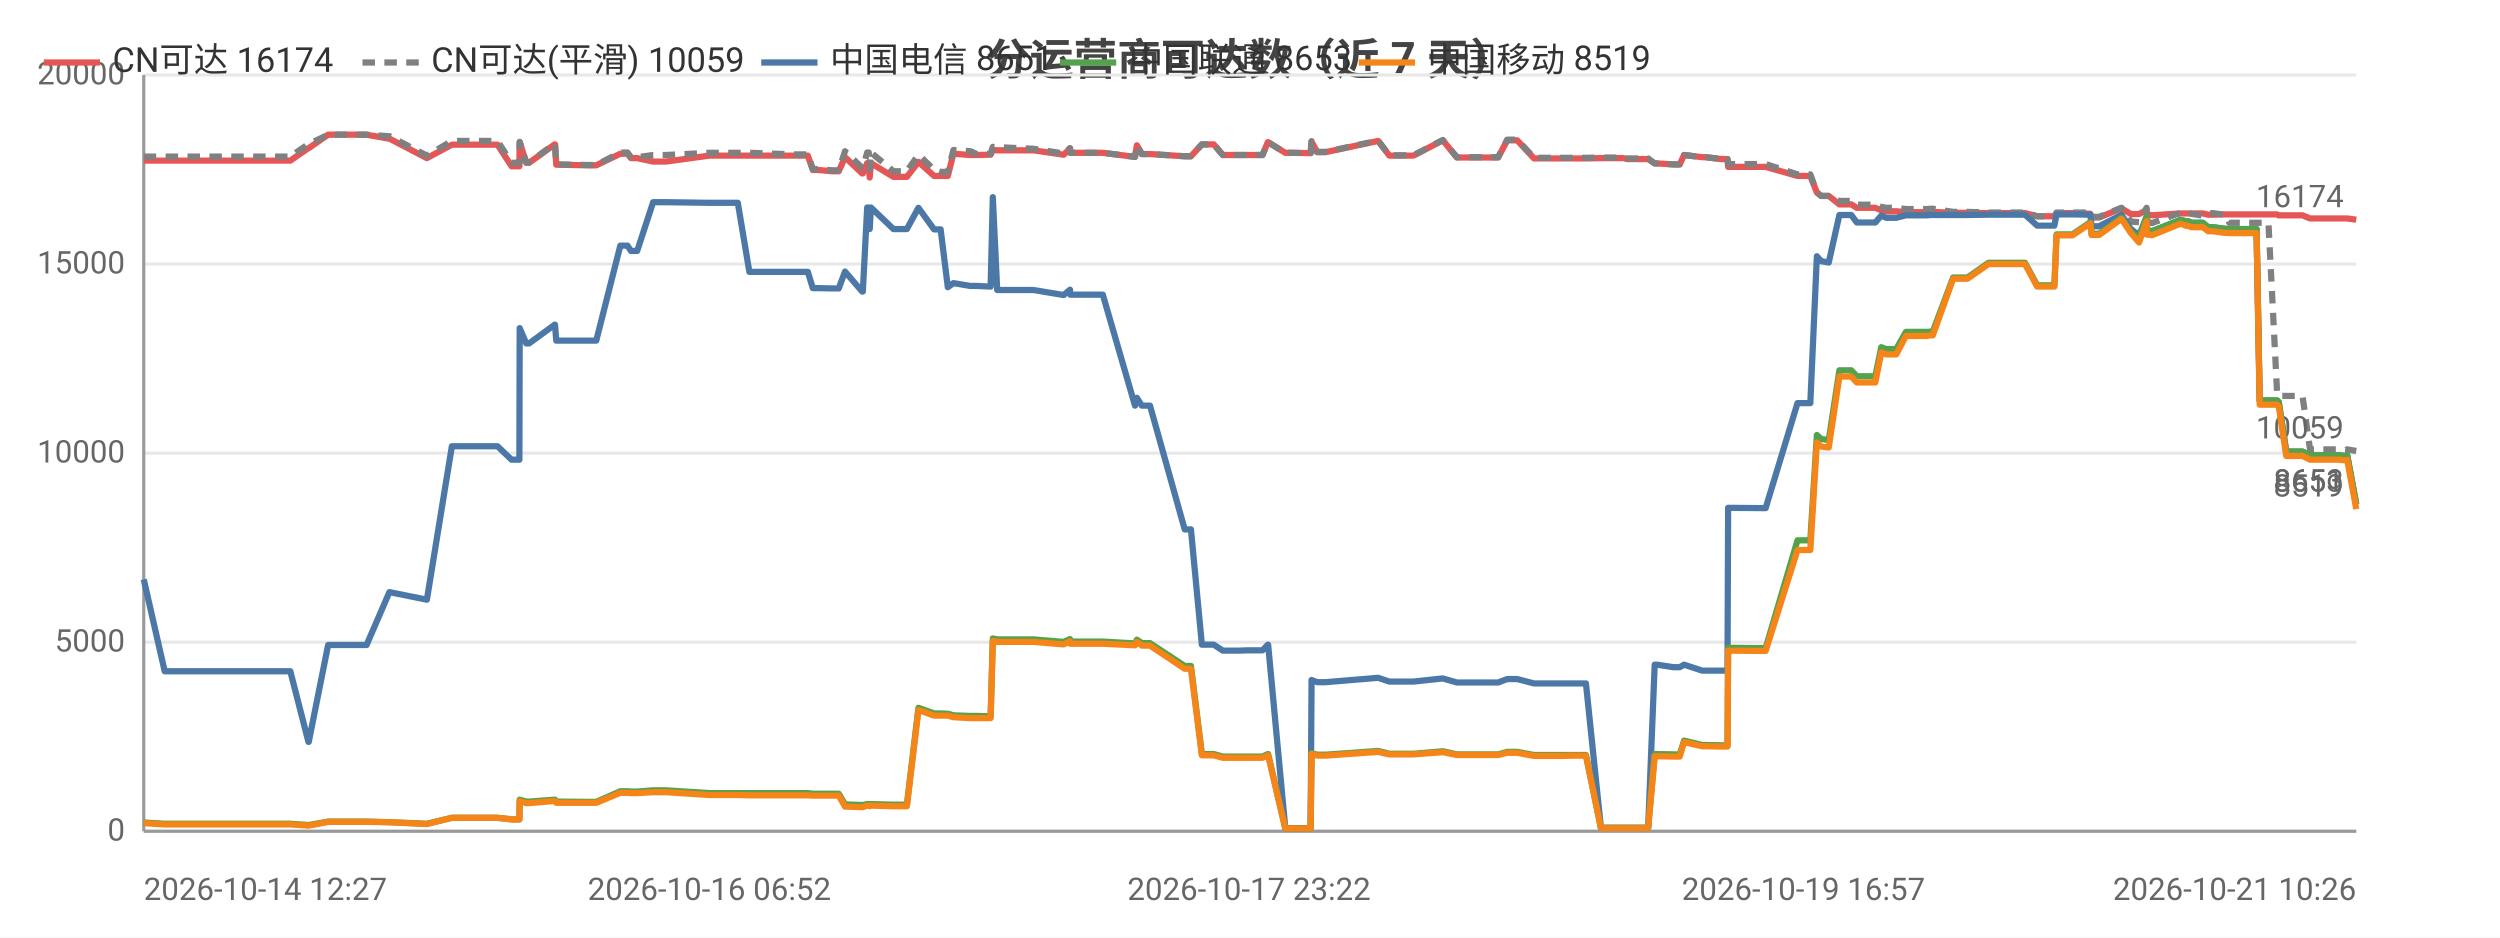
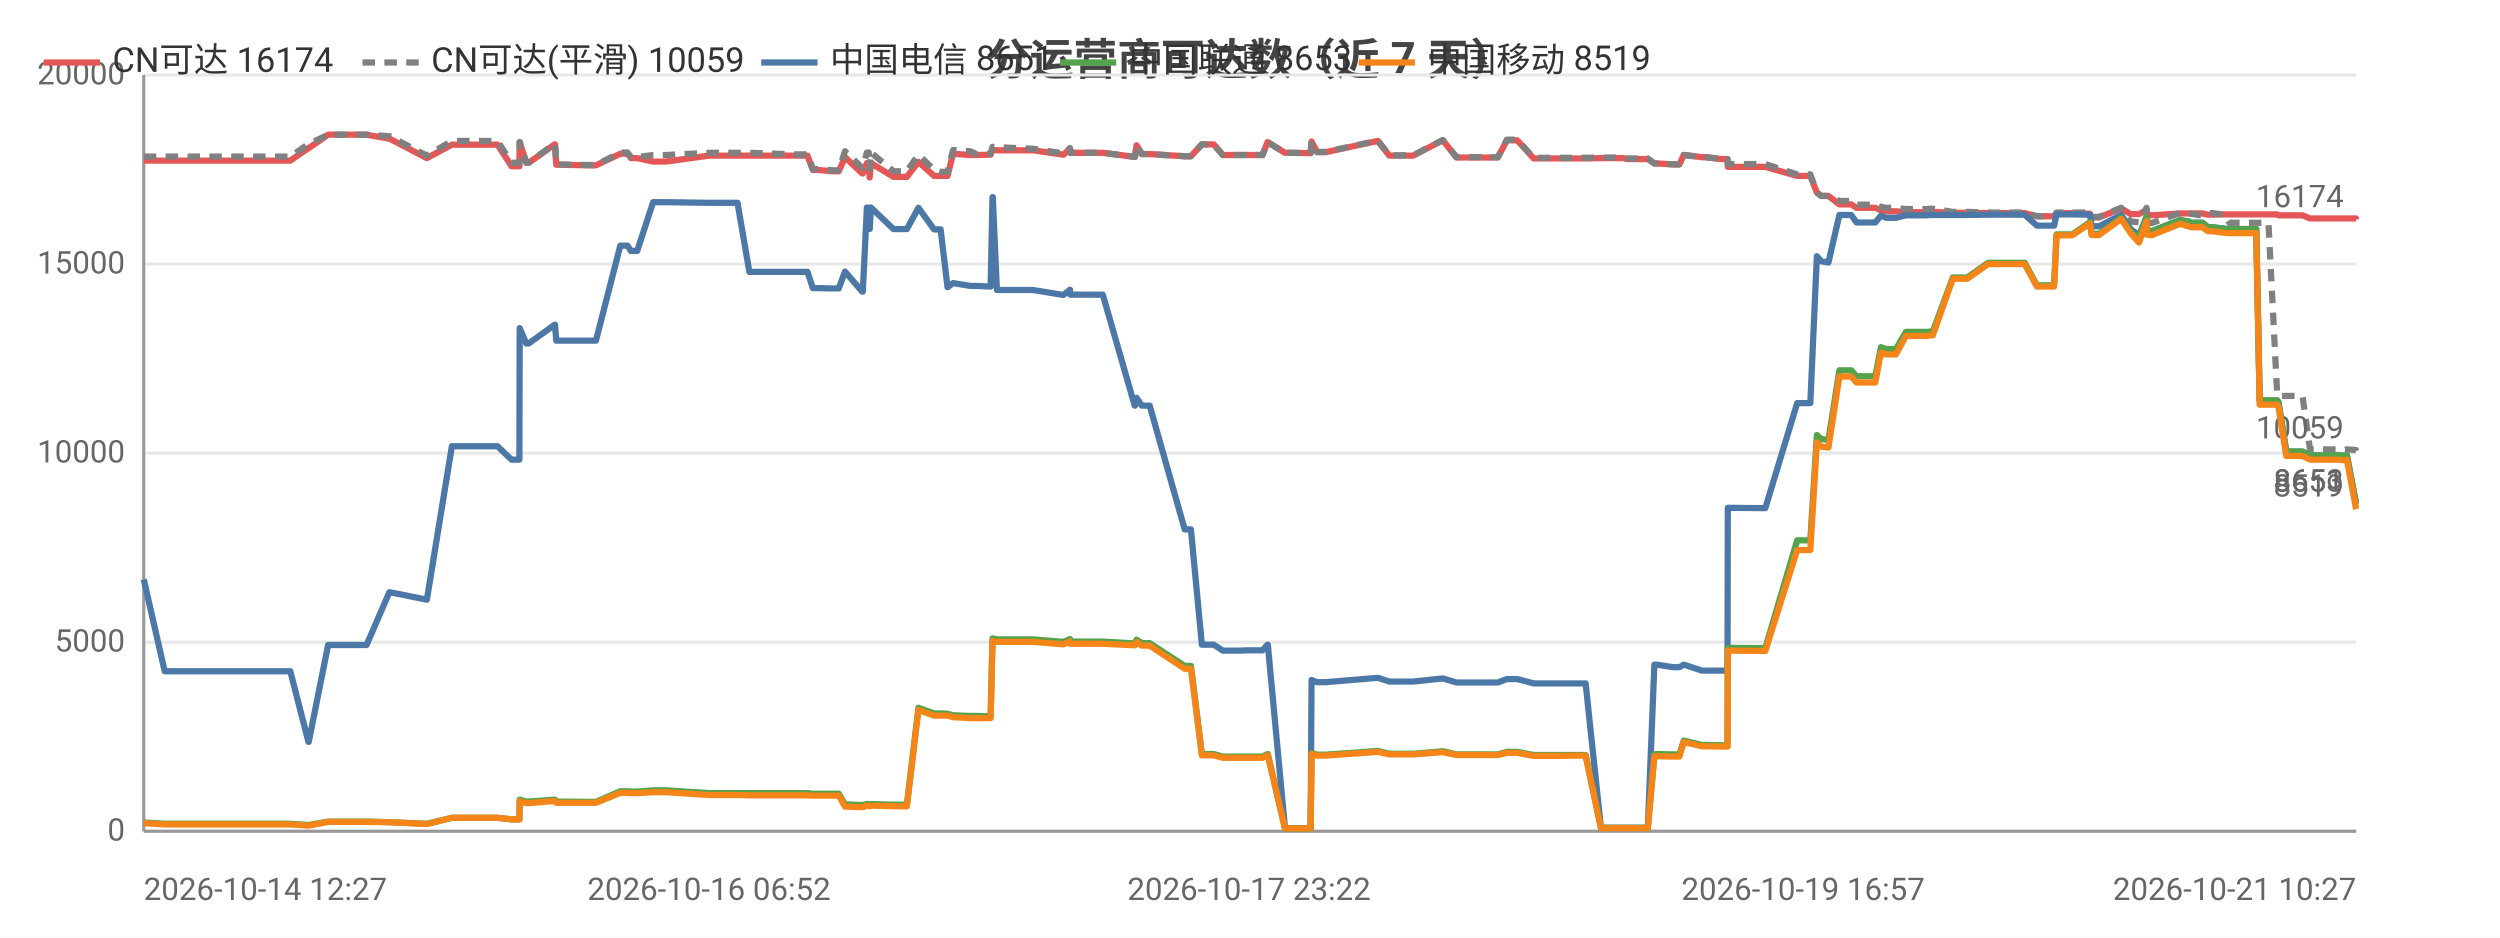
<svg xmlns="http://www.w3.org/2000/svg" width="800" height="300" viewBox="0 0 800 300">
  <rect width="800" height="300" fill="#ffffff" />
  <style>text{font-family:system-ui,-apple-system,'Segoe UI',Roboto,'PingFang SC','Microsoft YaHei','Noto Sans CJK SC',sans-serif}.g{stroke:#e8e8e8;stroke-width:1}.a{stroke:#999;stroke-width:1}.t{font-size:10px;fill:#666}.m{font-size:10px;text-anchor:middle;fill:#666}.e{font-size:10px;text-anchor:end;fill:#666}.l{font-size:11px;fill:#333}.tt{font-size:14px;font-weight:600;text-anchor:middle;fill:#444}.em{font-size:13px;text-anchor:middle;fill:#999}</style>
  <text class="tt" x="400.0" y="24">分运营商可达数（近 7 天）</text>
  <line class="g" x1="46" y1="266" x2="754" y2="266" />
  <text class="e" x="40" y="269">0</text>
  <line class="g" x1="46" y1="205.5" x2="754" y2="205.5" />
  <text class="e" x="40" y="208.5">5000</text>
  <line class="g" x1="46" y1="145" x2="754" y2="145" />
  <text class="e" x="40" y="148">10000</text>
  <line class="g" x1="46" y1="84.5" x2="754" y2="84.5" />
  <text class="e" x="40" y="87.5">15000</text>
  <line class="g" x1="46" y1="24" x2="754" y2="24" />
  <text class="e" x="40" y="27">20000</text>
  <line class="a" x1="46" y1="24" x2="46" y2="266" />
  <line class="a" x1="46" y1="266" x2="754" y2="266" />
-   <polyline fill="none" stroke="#e45756" stroke-width="2" stroke-linejoin="round" points="46,51.4 52.7,51.4 57.6,51.4 68.0,51.4 68.7,51.4 73.4,51.4 79.2,51.4 83.0,51.4 92.9,51.4 98.7,47.4 98.8,47.4 105.0,43.1 105.1,43.1 108.8,43.1 117.3,43.1 124.6,44.4 124.7,44.4 136.6,50.6 144.6,46.3 144.7,46.3 146.9,46.3 147.0,46.3 148.5,46.3 149.6,46.3 151.0,46.3 154.4,46.3 159.2,46.3 163.7,53.2 166.2,53.2 166.3,45.5 168.4,52.1 169.3,52.1 177.5,46.2 177.6,46.2 178.0,52.7 188.1,52.9 188.6,52.9 188.7,52.9 190.8,52.9 198.5,49.2 198.6,49.2 200.8,49.2 201.9,50.6 203.9,50.6 209.0,51.7 209.0,51.7 210.8,51.7 210.9,51.7 213.1,51.7 227.0,49.8 227.0,49.8 227.7,49.8 229.7,49.8 236.1,49.8 239.8,49.8 254.1,49.8 254.5,49.8 255.3,49.8 256.0,49.8 256.2,49.8 258.5,49.8 260.1,54.4 261.9,54.4 266.3,54.8 266.3,54.8 268.4,54.8 270.4,50.3 275.9,55.5 276.1,55.5 277.5,52.2 278.0,52.2 278.3,56.8 278.7,52.2 285.9,56.6 286.0,56.6 288.0,56.6 290.2,56.6 293.9,51.8 293.9,51.8 298.9,56.3 299.0,56.3 301.0,56.3 303.3,56.3 305.1,49.2 305.1,49.2 310.5,49.6 310.6,49.6 312.6,49.6 317.0,49.5 317.7,48.0 317.7,48.0 319.1,48.1 330.7,48.1 340.3,49.5 340.4,49.5 342.4,47.5 342.5,48.9 352.9,48.9 363.2,50.2 363.2,50.2 363.8,46.5 365.4,49.3 368.0,49.3 379.1,50.0 380.2,50.0 380.3,50.0 381.1,50.0 384.6,46.2 386.1,46.2 388.4,46.2 391.3,49.6 393.3,49.6 396.6,49.6 399.5,49.6 399.5,49.6 399.7,49.6 401.6,49.6 404.0,49.6 405.7,45.5 405.8,45.5 411.3,48.9 411.3,48.9 413.4,48.9 419.3,49.0 419.4,49.0 419.7,45.3 421.5,48.7 424.2,48.7 441.0,45.1 444.6,49.8 452.3,49.8 461.7,44.9 466.2,50.4 468.2,50.4 471.2,50.4 476.2,50.4 479.4,50.4 482.3,44.9 482.9,44.9 483.1,44.9 483.4,44.9 484.2,44.9 485.0,44.9 485.5,44.9 490.9,50.7 491.0,50.7 491.5,50.7 494.8,50.7 498.7,50.7 499.5,50.7 503.1,50.7 506.8,50.7 507.5,50.7 512.3,50.6 519.6,50.6 520.6,50.9 521.2,50.9 521.7,50.9 527.4,50.9 529.5,52.3 529.7,52.3 530.3,52.3 535.5,52.6 537.5,52.6 538.9,49.6 538.9,49.6 544.7,50.3 545.8,50.3 550.9,50.9 552.8,50.9 553.0,53.4 564.2,53.4 564.4,53.4 565.0,53.4 575.2,56.3 576.0,56.3 577.1,56.3 577.1,56.3 579.3,56.3 581.4,61.6 582.8,62.7 582.9,62.7 585.2,62.7 588.6,65.4 588.7,65.4 589.4,65.4 590.2,65.4 590.9,65.4 592.4,65.4 594.2,66.5 594.9,66.5 598.0,66.5 600.1,66.5 602.0,67.3 603.6,67.6 605.7,67.6 606.8,67.6 609.9,67.9 611.5,67.9 612.0,67.9 615.7,67.9 615.8,67.9 616.2,67.9 616.7,67.9 617.8,67.8 618.5,67.8 625.0,68.1 625.1,68.1 626.4,68.1 628.5,68.1 628.6,68.1 629.6,68.1 636.3,68.2 636.4,68.2 637.1,68.2 637.8,68.2 638.8,68.2 648.0,68.2 651.9,69.2 655.1,69.2 657.4,69.2 658.1,68.2 658.2,68.2 659.0,68.2 659.0,68.2 659.5,68.2 659.8,68.2 663.2,68.2 668.9,68.4 669.3,69.6 669.4,69.6 671.7,69.6 678.8,66.7 678.9,66.7 681.9,68.5 684.5,68.5 684.5,68.5 686.9,67.2 687.0,68.7 687.7,68.7 688.6,68.9 697.7,68.3 697.8,68.3 699.7,68.3 700.4,68.3 701.2,68.3 704.8,68.3 704.9,68.3 706.6,68.7 707.5,68.7 708.1,68.7 711.8,68.6 711.9,68.6 713.4,68.6 718.0,68.6 718.2,68.6 718.5,68.6 718.6,68.6 719.0,68.6 719.9,68.6 721.3,68.6 722.1,68.6 722.1,68.6 723.1,68.6 725.5,68.6 725.9,68.6 725.9,68.6 728.7,68.6 729.1,68.9 729.2,68.9 731.6,68.9 733.7,68.9 734.4,68.9 734.5,68.9 736.8,68.9 739.2,69.9 739.3,69.9 741.9,69.9 743.5,69.9 745.1,69.9 745.6,69.9 745.6,69.9 746.4,69.9 748.4,69.9 750.6,69.9 750.7,69.9 751.1,69.9 754,70.3" />
+   <polyline fill="none" stroke="#e45756" stroke-width="2" stroke-linejoin="round" points="46,51.4 52.7,51.4 57.6,51.4 68.0,51.4 68.7,51.4 73.4,51.4 79.2,51.4 83.0,51.4 92.9,51.4 98.7,47.4 98.8,47.4 105.0,43.1 105.1,43.1 108.8,43.1 117.3,43.1 124.6,44.4 124.7,44.4 136.6,50.6 144.6,46.3 144.7,46.3 146.9,46.3 147.0,46.3 148.5,46.3 149.5,46.3 151.0,46.3 154.4,46.3 159.2,46.3 163.7,53.2 166.2,53.2 166.3,45.5 168.4,52.1 169.2,52.1 177.5,46.2 177.6,46.2 178.0,52.7 188.1,52.9 188.6,52.9 188.7,52.9 190.7,52.9 198.5,49.2 198.6,49.2 200.8,49.2 201.9,50.6 203.9,50.6 209.0,51.7 209.0,51.7 210.8,51.7 210.9,51.7 213.1,51.7 226.9,49.8 227.0,49.8 227.7,49.8 229.7,49.8 236.0,49.8 239.8,49.8 254.1,49.8 254.5,49.8 255.3,49.8 256.0,49.8 256.2,49.8 258.4,49.8 260.1,54.4 261.9,54.4 266.3,54.8 266.3,54.8 268.4,54.8 270.4,50.3 275.9,55.5 276.1,55.5 277.4,52.2 278.0,52.2 278.3,56.8 278.7,52.2 285.9,56.6 286.0,56.6 288.0,56.6 290.2,56.6 293.9,51.8 293.9,51.8 298.9,56.3 298.9,56.3 301.0,56.3 303.2,56.3 305.0,49.2 305.1,49.2 310.5,49.6 310.5,49.6 312.5,49.6 317.0,49.5 317.6,48.0 317.7,48.0 319.0,48.1 330.6,48.1 340.3,49.5 340.3,49.5 342.4,47.5 342.5,48.9 352.9,48.9 363.1,50.2 363.2,50.2 363.7,46.5 365.4,49.3 367.9,49.3 379.1,50.0 380.1,50.0 380.2,50.0 381.1,50.0 384.6,46.2 386.0,46.2 388.4,46.2 391.3,49.6 393.2,49.6 396.6,49.6 399.4,49.6 399.5,49.6 399.7,49.6 401.5,49.6 404.0,49.6 405.6,45.5 405.7,45.5 411.2,48.9 411.3,48.9 413.4,48.9 419.3,49.0 419.4,49.0 419.7,45.3 421.5,48.7 424.2,48.7 440.9,45.1 444.6,49.8 452.2,49.8 461.7,44.9 466.1,50.4 468.2,50.4 471.1,50.4 476.2,50.4 479.3,50.4 482.2,44.9 482.9,44.9 483.1,44.9 483.4,44.9 484.2,44.9 484.9,44.9 485.5,44.9 490.8,50.7 490.9,50.7 491.5,50.7 494.8,50.7 498.7,50.7 499.4,50.7 503.0,50.7 506.8,50.7 507.4,50.7 512.3,50.6 519.5,50.6 520.6,50.9 521.2,50.9 521.7,50.9 527.3,50.9 529.4,52.3 529.6,52.3 530.2,52.3 535.4,52.6 537.4,52.6 538.8,49.6 538.9,49.6 544.6,50.3 545.8,50.3 550.9,50.9 552.8,50.9 552.9,53.4 564.1,53.4 564.3,53.4 564.9,53.4 575.1,56.3 575.9,56.3 577.0,56.3 577.0,56.3 579.3,56.3 581.4,61.6 582.8,62.7 582.8,62.7 585.1,62.7 588.6,65.4 588.6,65.4 589.3,65.4 590.1,65.4 590.8,65.4 592.4,65.4 594.1,66.5 594.9,66.5 597.9,66.5 600.1,66.5 601.9,67.3 603.6,67.6 605.6,67.6 606.7,67.6 609.9,67.9 611.5,67.9 611.9,67.9 615.6,67.9 615.8,67.9 616.2,67.9 616.7,67.9 617.7,67.8 618.5,67.8 624.9,68.1 625.0,68.1 626.3,68.1 628.4,68.1 628.6,68.1 629.5,68.1 636.2,68.2 636.3,68.2 637.0,68.2 637.7,68.2 638.7,68.2 647.9,68.2 651.8,69.2 655.1,69.2 657.3,69.2 658.1,68.2 658.1,68.2 658.9,68.2 659.0,68.2 659.4,68.2 659.7,68.2 663.1,68.2 668.8,68.4 669.3,69.6 669.3,69.6 671.7,69.6 678.7,66.7 678.8,66.7 681.8,68.5 684.4,68.5 684.5,68.5 686.9,67.2 687.0,68.7 687.6,68.7 688.5,68.9 697.7,68.3 697.8,68.3 699.7,68.3 700.3,68.3 701.1,68.3 704.7,68.3 704.8,68.3 706.5,68.7 707.4,68.7 708.0,68.7 711.8,68.6 711.8,68.6 713.4,68.6 718.0,68.6 718.1,68.6 718.5,68.6 718.5,68.6 718.9,68.6 719.8,68.6 721.3,68.6 722.0,68.6 722.0,68.6 723.1,68.6 725.5,68.6 725.8,68.6 725.9,68.6 728.7,68.6 729.1,68.9 729.1,68.9 731.6,68.9 733.6,68.9 734.3,68.9 734.4,68.9 736.8,68.9 739.2,69.9 739.2,69.9 741.8,69.9 743.5,69.9 745.0,69.9 745.5,69.9 745.6,69.9 746.3,69.9 748.4,69.9 750.5,69.9 750.6,69.9 751.0,69.9 753.9,69.9 754,70.3" />
  <text class="t" x="750" y="66.3" text-anchor="end" fill="#e45756">16174</text>
-   <polyline fill="none" stroke="#808080" stroke-width="2" stroke-dasharray="4,3" stroke-linejoin="round" points="46,50.1 52.7,50.1 57.6,50.1 68.0,50.1 68.7,50.1 73.4,50.1 79.2,50.1 83.0,50.1 92.9,50.1 98.7,46.1 98.8,46.1 105.0,43.1 105.1,43.1 108.8,43.1 117.3,43.1 124.6,43.6 124.7,43.6 136.6,49.8 144.6,45.1 144.7,45.1 146.9,45.1 147.0,45.1 148.5,45.1 149.6,45.1 151.0,45.1 154.4,45.1 159.2,45.1 163.7,52.1 166.2,52.1 166.3,45.4 168.4,52.0 169.3,52.0 177.5,46.0 177.6,46.0 178.0,52.6 188.1,52.8 188.6,52.8 188.7,52.8 190.8,52.8 198.5,48.8 198.6,48.8 200.8,48.8 201.9,50.3 203.9,50.3 209.0,49.6 209.0,49.6 210.8,49.6 210.9,49.6 213.1,49.6 227.0,48.9 227.0,48.9 227.7,48.9 229.7,48.9 236.1,48.9 239.8,48.9 254.1,49.4 254.5,49.4 255.3,49.4 256.0,49.4 256.2,49.4 258.5,49.4 260.1,54.1 261.9,54.1 266.3,54.5 266.3,54.5 268.4,54.5 270.4,48.4 275.9,53.7 276.1,53.7 277.5,48.8 278.0,48.8 278.3,54.1 278.7,48.8 285.9,54.8 286.0,54.8 288.0,54.8 290.2,54.8 293.9,49.5 293.9,49.5 298.9,54.3 299.0,54.3 301.0,55.0 303.3,55.0 305.1,48.0 305.1,48.0 310.5,48.4 310.6,48.4 312.6,49.3 317.0,49.2 317.7,47.0 317.7,47.0 319.1,47.1 330.7,47.6 340.3,49.1 340.4,49.1 342.4,47.4 342.5,48.9 352.9,48.9 363.2,50.2 363.2,50.2 363.8,46.5 365.4,49.3 368.0,49.3 379.1,50.0 380.2,50.0 380.3,50.0 381.1,50.0 384.6,46.2 386.1,46.2 388.4,46.2 391.3,49.6 393.3,49.6 396.6,49.6 399.5,49.6 399.5,49.6 399.7,49.6 401.6,49.6 404.0,49.6 405.7,45.5 405.8,45.5 411.3,48.9 411.3,48.9 413.4,48.9 419.3,49.0 419.4,49.0 419.7,45.2 421.5,48.6 424.2,48.6 441.0,45.0 444.6,49.7 452.3,49.7 461.7,44.8 466.2,50.3 468.2,50.3 471.2,50.3 476.2,50.3 479.4,50.3 482.3,44.7 482.9,44.7 483.1,44.7 483.4,44.7 484.2,44.7 485.0,44.7 485.5,44.7 490.9,50.5 491.0,50.5 491.5,50.5 494.8,50.5 498.7,50.5 499.5,50.5 503.1,50.5 506.8,50.5 507.5,50.5 512.3,50.4 519.6,50.4 520.6,50.7 521.2,50.7 521.7,50.7 527.4,50.7 529.5,52.3 529.7,52.3 530.3,52.3 535.5,52.6 537.5,52.6 538.9,49.6 538.9,49.6 544.7,50.3 545.8,50.3 550.9,50.9 552.8,50.9 553.0,52.5 564.2,52.5 564.4,52.5 565.0,52.5 575.2,55.8 576.0,55.8 577.1,55.8 577.1,55.8 579.3,55.8 581.4,61.6 582.8,62.7 582.9,62.7 585.2,62.7 588.6,64.3 588.7,64.3 589.4,64.3 590.2,64.3 590.9,64.3 592.4,64.3 594.2,65.5 594.9,65.5 598.0,65.5 600.1,65.5 602.0,66.2 603.6,66.5 605.7,66.5 606.8,66.5 609.9,66.9 611.5,66.9 612.0,66.9 615.7,66.9 615.8,66.9 616.2,66.9 616.7,66.9 617.8,66.8 618.5,66.8 625.0,67.8 625.1,67.8 626.4,67.8 628.5,67.8 628.6,67.8 629.6,67.8 636.3,68.0 636.4,68.0 637.1,68.0 637.8,68.0 638.8,68.0 648.0,68.0 651.9,69.2 655.1,69.2 657.4,69.2 658.1,68.0 658.2,68.0 659.0,68.0 659.0,68.0 659.5,68.0 659.8,68.0 663.2,68.0 668.9,68.0 669.3,69.4 669.4,69.4 671.7,69.4 678.8,66.5 678.9,66.5 681.9,70.9 684.5,71.1 684.5,71.1 686.9,66.5 687.0,71.1 687.7,71.1 688.6,71.4 697.7,68.1 697.8,68.1 699.7,68.1 700.4,68.1 701.2,68.4 704.8,69.0 704.9,69.0 706.6,68.2 707.5,68.2 708.1,68.2 711.8,68.7 711.9,68.7 713.4,71.3 718.0,71.3 718.2,71.3 718.5,71.3 718.6,71.3 719.0,71.3 719.9,71.3 721.3,71.3 722.1,71.3 722.1,71.3 723.1,71.3 725.5,71.3 725.9,71.3 725.9,71.3 728.7,126.2 729.1,126.7 729.2,126.7 731.6,126.7 733.7,126.7 734.4,126.7 734.5,126.7 736.8,126.7 739.2,143.8 739.3,143.8 741.9,143.8 743.5,143.8 745.1,143.8 745.6,143.8 745.6,143.8 746.4,143.8 748.4,143.8 750.6,144.0 750.7,144.0 751.1,143.8 754,144.3" />
+   <polyline fill="none" stroke="#808080" stroke-width="2" stroke-dasharray="4,3" stroke-linejoin="round" points="46,50.1 52.7,50.1 57.6,50.1 68.0,50.1 68.7,50.1 73.4,50.1 79.2,50.1 83.0,50.1 92.9,50.1 98.7,46.1 98.8,46.1 105.0,43.1 105.1,43.1 108.8,43.1 117.3,43.1 124.6,43.6 124.7,43.6 136.6,49.8 144.6,45.1 144.7,45.1 146.9,45.1 147.0,45.1 148.5,45.1 149.5,45.1 151.0,45.1 154.4,45.1 159.2,45.1 163.7,52.1 166.2,52.1 166.3,45.4 168.4,52.0 169.2,52.0 177.5,46.0 177.6,46.0 178.0,52.6 188.1,52.8 188.6,52.8 188.7,52.8 190.7,52.8 198.5,48.8 198.6,48.8 200.8,48.8 201.9,50.3 203.9,50.3 209.0,49.6 209.0,49.6 210.8,49.6 210.9,49.6 213.1,49.6 226.9,48.9 227.0,48.9 227.7,48.9 229.7,48.9 236.0,48.9 239.8,48.9 254.1,49.4 254.5,49.4 255.3,49.4 256.0,49.4 256.2,49.4 258.4,49.4 260.1,54.1 261.9,54.1 266.3,54.5 266.3,54.5 268.4,54.5 270.4,48.4 275.9,53.7 276.1,53.7 277.4,48.8 278.0,48.8 278.3,54.1 278.7,48.8 285.9,54.8 286.0,54.8 288.0,54.8 290.2,54.8 293.9,49.5 293.9,49.5 298.9,54.3 298.9,54.3 301.0,55.0 303.2,55.0 305.0,48.0 305.1,48.0 310.5,48.4 310.5,48.4 312.5,49.3 317.0,49.2 317.6,47.0 317.7,47.0 319.0,47.1 330.6,47.6 340.3,49.1 340.3,49.1 342.4,47.4 342.5,48.9 352.9,48.9 363.1,50.2 363.2,50.2 363.7,46.5 365.4,49.3 367.9,49.3 379.1,50.0 380.1,50.0 380.2,50.0 381.1,50.0 384.6,46.2 386.0,46.2 388.4,46.2 391.3,49.6 393.2,49.6 396.6,49.6 399.4,49.6 399.5,49.6 399.7,49.6 401.5,49.6 404.0,49.6 405.6,45.5 405.7,45.5 411.2,48.9 411.3,48.9 413.4,48.9 419.3,49.0 419.4,49.0 419.7,45.2 421.5,48.6 424.2,48.6 440.9,45.0 444.6,49.7 452.2,49.7 461.7,44.8 466.1,50.3 468.2,50.3 471.1,50.3 476.2,50.3 479.3,50.3 482.2,44.7 482.9,44.7 483.1,44.7 483.4,44.7 484.2,44.7 484.9,44.7 485.5,44.7 490.8,50.5 490.9,50.5 491.5,50.5 494.8,50.5 498.7,50.5 499.4,50.5 503.0,50.5 506.8,50.5 507.4,50.5 512.3,50.4 519.5,50.4 520.6,50.7 521.2,50.7 521.7,50.7 527.3,50.7 529.4,52.3 529.6,52.3 530.2,52.3 535.4,52.6 537.4,52.6 538.8,49.6 538.9,49.6 544.6,50.3 545.8,50.3 550.9,50.9 552.8,50.9 552.9,52.5 564.1,52.5 564.3,52.5 564.9,52.5 575.1,55.8 575.9,55.8 577.0,55.8 577.0,55.8 579.3,55.8 581.4,61.6 582.8,62.7 582.8,62.7 585.1,62.7 588.6,64.3 588.6,64.3 589.3,64.3 590.1,64.3 590.8,64.3 592.4,64.3 594.1,65.5 594.9,65.5 597.9,65.5 600.1,65.5 601.9,66.2 603.6,66.5 605.6,66.5 606.7,66.5 609.9,66.9 611.5,66.9 611.9,66.9 615.6,66.9 615.8,66.9 616.2,66.9 616.7,66.9 617.7,66.8 618.5,66.8 624.9,67.8 625.0,67.8 626.3,67.8 628.4,67.8 628.6,67.8 629.5,67.8 636.2,68.0 636.3,68.0 637.0,68.0 637.7,68.0 638.7,68.0 647.9,68.0 651.8,69.2 655.1,69.2 657.3,69.2 658.1,68.0 658.1,68.0 658.9,68.0 659.0,68.0 659.4,68.0 659.7,68.0 663.1,68.0 668.8,68.0 669.3,69.4 669.3,69.4 671.7,69.4 678.7,66.5 678.8,66.5 681.8,70.9 684.4,71.1 684.5,71.1 686.9,66.5 687.0,71.1 687.6,71.1 688.5,71.4 697.7,68.1 697.8,68.1 699.7,68.1 700.3,68.1 701.1,68.4 704.7,69.0 704.8,69.0 706.5,68.2 707.4,68.2 708.0,68.2 711.8,68.7 711.8,68.7 713.4,71.3 718.0,71.3 718.1,71.3 718.5,71.3 718.5,71.3 718.9,71.3 719.8,71.3 721.3,71.3 722.0,71.3 722.0,71.3 723.1,71.3 725.5,71.3 725.8,71.3 725.9,71.3 728.7,126.2 729.1,126.7 729.1,126.7 731.6,126.7 733.6,126.7 734.3,126.7 734.4,126.7 736.8,126.7 739.2,143.8 739.2,143.8 741.8,143.8 743.5,143.8 745.0,143.8 745.5,143.8 745.6,143.8 746.3,143.8 748.4,143.8 750.5,144.0 750.6,144.0 751.0,143.8 753.9,144.0 754,144.3" />
  <text class="t" x="750" y="140.3" text-anchor="end" fill="#808080">10059</text>
-   <polyline fill="none" stroke="#4c78a8" stroke-width="2" stroke-linejoin="round" points="46,185.4 52.7,214.8 57.6,214.8 68.0,214.8 68.7,214.8 73.4,214.8 79.2,214.8 83.0,214.8 92.9,214.8 98.7,237.4 98.8,237.4 105.0,206.4 105.1,206.4 108.8,206.4 117.3,206.4 124.6,189.5 124.7,189.5 136.6,191.9 144.6,142.8 144.7,142.8 146.9,142.8 147.0,142.8 148.5,142.8 149.6,142.8 151.0,142.8 154.4,142.8 159.2,142.8 163.7,147.1 166.2,147.1 166.3,105.0 168.4,109.9 169.3,109.9 177.5,103.9 177.6,103.9 178.0,109.0 188.1,109.0 188.6,109.0 188.7,109.0 190.8,109.0 198.5,78.6 198.6,78.6 200.8,78.6 201.9,80.3 203.9,80.3 209.0,64.7 209.0,64.7 210.8,64.7 210.9,64.7 213.1,64.7 227.0,64.9 227.0,64.9 227.7,64.9 229.7,64.9 236.1,64.9 239.8,87.0 254.1,87.0 254.5,87.0 255.3,87.0 256.0,87.0 256.2,87.0 258.5,87.0 260.1,92.2 261.9,92.2 266.3,92.3 266.3,92.3 268.4,92.3 270.4,86.9 275.9,93.3 276.1,93.3 277.5,66.4 278.0,66.4 278.3,73.3 278.7,66.4 285.9,73.3 286.0,73.3 288.0,73.3 290.2,73.3 293.9,66.5 293.9,66.5 298.9,73.4 299.0,73.4 301.0,73.4 303.3,91.9 305.1,90.6 305.1,90.6 310.5,91.5 310.6,91.5 312.6,91.5 317.0,91.7 317.7,63.1 317.7,63.1 319.1,92.8 330.7,92.8 340.3,94.4 340.4,94.4 342.4,92.7 342.5,94.3 352.9,94.3 363.2,129.8 363.2,129.8 363.8,127.3 365.4,129.8 368.0,129.8 379.1,169.4 380.2,169.4 380.3,169.4 381.1,169.4 384.6,206.3 386.1,206.3 388.4,206.3 391.3,208.2 393.3,208.2 396.6,208.2 399.5,208.1 399.5,208.1 399.7,208.1 401.6,208.1 404.0,208.1 405.7,206.3 405.8,206.3 411.3,265.0 411.3,265.0 413.4,265.0 419.3,265.0 419.4,265.0 419.7,217.6 421.5,218.3 424.2,218.3 441.0,216.9 444.6,218.1 452.3,218.1 461.7,217.1 466.2,218.4 468.2,218.4 471.2,218.4 476.2,218.4 479.4,218.4 482.3,217.3 482.9,217.3 483.1,217.3 483.4,217.3 484.2,217.3 485.0,217.3 485.5,217.3 490.9,218.7 491.0,218.7 491.5,218.7 494.8,218.7 498.7,218.7 499.5,218.7 503.1,218.7 506.8,218.7 507.5,218.7 512.3,264.9 519.6,264.9 520.6,264.9 521.2,264.9 521.7,264.9 527.4,264.9 529.5,212.7 529.7,212.7 530.3,212.7 535.5,213.5 537.5,213.5 538.9,212.7 538.9,212.7 544.7,214.6 545.8,214.6 550.9,214.6 552.8,214.6 553.0,162.5 564.2,162.6 564.4,162.6 565.0,162.6 575.2,129.0 576.0,129.0 577.1,129.0 577.1,129.0 579.3,129.0 581.4,82.0 582.8,83.6 582.9,83.6 585.2,84.0 588.6,68.8 588.7,68.8 589.4,68.8 590.2,68.8 590.9,68.8 592.4,68.8 594.2,71.2 594.9,71.2 598.0,71.2 600.1,71.2 602.0,69.0 603.6,69.7 605.7,69.7 606.8,69.7 609.9,68.9 611.5,68.9 612.0,68.9 615.7,68.9 615.8,68.9 616.2,68.9 616.7,68.9 617.8,68.8 618.5,68.8 625.0,68.8 625.1,68.8 626.4,68.8 628.5,68.8 628.6,68.8 629.6,68.8 636.3,68.7 636.4,68.7 637.1,68.7 637.8,68.7 638.8,68.7 648.0,68.7 651.9,72.2 655.1,72.2 657.4,72.2 658.1,68.6 658.2,68.6 659.0,68.6 659.0,68.6 659.5,68.6 659.8,68.6 663.2,68.6 668.9,68.7 669.3,72.4 669.4,72.4 671.7,72.4 678.8,68.8 678.9,68.8 681.9,73.3 684.5,75.3 684.5,75.3 686.9,69.4 687.0,73.7 687.7,73.7 688.6,74.0 697.7,70.4 697.8,70.4 699.7,70.9 700.4,70.9 701.2,71.3 704.8,71.3 704.9,71.3 706.6,72.7 707.5,72.7 708.1,72.7 711.8,73.2 711.9,73.2 713.4,73.3 718.0,73.3 718.2,73.3 718.5,73.3 718.6,73.3 719.0,73.3 719.9,73.3 721.3,73.3 722.1,73.3 722.1,73.3 723.1,128.2 725.5,128.2 725.9,128.2 725.9,128.2 728.7,128.2 729.1,128.7 729.2,128.7 731.6,144.5 733.7,144.5 734.4,144.5 734.5,144.5 736.8,144.5 739.2,145.7 739.3,145.7 741.9,145.7 743.5,145.7 745.1,145.7 745.6,145.7 745.6,145.7 746.4,145.7 748.4,145.7 750.6,145.9 750.7,145.9 751.1,145.7 754,161.3" />
+   <polyline fill="none" stroke="#4c78a8" stroke-width="2" stroke-linejoin="round" points="46,185.4 52.7,214.8 57.6,214.8 68.0,214.8 68.7,214.8 73.4,214.8 79.2,214.8 83.0,214.8 92.9,214.8 98.7,237.4 98.8,237.4 105.0,206.4 105.1,206.4 108.8,206.4 117.3,206.4 124.6,189.5 124.7,189.5 136.6,191.9 144.6,142.8 144.7,142.8 146.9,142.8 147.0,142.8 148.5,142.8 149.5,142.8 151.0,142.8 154.4,142.8 159.2,142.8 163.7,147.1 166.2,147.1 166.3,105.0 168.4,109.9 169.2,109.9 177.5,103.9 177.6,103.9 178.0,109.0 188.1,109.0 188.6,109.0 188.7,109.0 190.7,109.0 198.5,78.6 198.6,78.6 200.8,78.6 201.9,80.3 203.9,80.3 209.0,64.7 209.0,64.7 210.8,64.7 210.9,64.7 213.1,64.7 226.9,64.9 227.0,64.9 227.7,64.9 229.7,64.9 236.0,64.9 239.8,87.0 254.1,87.0 254.5,87.0 255.3,87.0 256.0,87.0 256.2,87.0 258.4,87.0 260.1,92.2 261.9,92.2 266.3,92.3 266.3,92.3 268.4,92.3 270.4,86.9 275.9,93.3 276.1,93.3 277.4,66.4 278.0,66.4 278.3,73.3 278.7,66.4 285.9,73.3 286.0,73.3 288.0,73.3 290.2,73.3 293.9,66.5 293.9,66.5 298.9,73.4 298.9,73.4 301.0,73.4 303.2,91.9 305.0,90.6 305.1,90.6 310.5,91.5 310.5,91.5 312.5,91.5 317.0,91.7 317.6,63.1 317.7,63.1 319.0,92.8 330.6,92.8 340.3,94.4 340.3,94.4 342.4,92.7 342.5,94.3 352.9,94.3 363.1,129.8 363.2,129.8 363.7,127.3 365.4,129.8 367.9,129.8 379.1,169.4 380.1,169.4 380.2,169.4 381.1,169.4 384.6,206.3 386.0,206.3 388.4,206.3 391.3,208.2 393.2,208.2 396.6,208.2 399.4,208.1 399.5,208.1 399.7,208.1 401.5,208.1 404.0,208.1 405.6,206.3 405.7,206.3 411.2,265.0 411.3,265.0 413.4,265.0 419.3,265.0 419.4,265.0 419.7,217.6 421.5,218.3 424.2,218.3 440.9,216.9 444.6,218.1 452.2,218.1 461.7,217.1 466.1,218.4 468.2,218.4 471.1,218.4 476.2,218.4 479.3,218.4 482.2,217.3 482.9,217.3 483.1,217.3 483.4,217.3 484.2,217.3 484.9,217.3 485.5,217.3 490.8,218.7 490.9,218.7 491.5,218.7 494.8,218.7 498.7,218.7 499.4,218.7 503.0,218.7 506.8,218.7 507.4,218.7 512.3,264.9 519.5,264.9 520.6,264.9 521.2,264.9 521.7,264.9 527.3,264.9 529.4,212.7 529.6,212.7 530.2,212.7 535.4,213.5 537.4,213.5 538.8,212.7 538.9,212.7 544.6,214.6 545.8,214.6 550.9,214.6 552.8,214.6 552.9,162.5 564.1,162.6 564.3,162.6 564.9,162.6 575.1,129.0 575.9,129.0 577.0,129.0 577.0,129.0 579.3,129.0 581.4,82.0 582.8,83.6 582.8,83.6 585.1,84.0 588.6,68.8 588.6,68.8 589.3,68.8 590.1,68.8 590.8,68.8 592.4,68.8 594.1,71.2 594.9,71.2 597.9,71.2 600.1,71.2 601.9,69.0 603.6,69.7 605.6,69.7 606.7,69.7 609.9,68.9 611.5,68.9 611.9,68.9 615.6,68.9 615.8,68.9 616.2,68.9 616.7,68.9 617.7,68.8 618.5,68.8 624.9,68.8 625.0,68.8 626.3,68.8 628.4,68.8 628.6,68.8 629.5,68.8 636.2,68.7 636.3,68.7 637.0,68.7 637.7,68.7 638.7,68.7 647.9,68.7 651.8,72.2 655.1,72.2 657.3,72.2 658.1,68.6 658.1,68.6 658.9,68.6 659.0,68.6 659.4,68.6 659.7,68.6 663.1,68.6 668.8,68.7 669.3,72.4 669.3,72.4 671.7,72.4 678.7,68.8 678.8,68.8 681.8,73.3 684.4,75.3 684.5,75.3 686.9,69.4 687.0,73.7 687.6,73.7 688.5,74.0 697.7,70.4 697.8,70.4 699.7,70.9 700.3,70.9 701.1,71.3 704.7,71.3 704.8,71.3 706.5,72.7 707.4,72.7 708.0,72.7 711.8,73.2 711.8,73.2 713.4,73.3 718.0,73.3 718.1,73.3 718.5,73.3 718.5,73.3 718.9,73.3 719.8,73.3 721.3,73.3 722.0,73.3 722.0,73.3 723.1,128.2 725.5,128.2 725.8,128.2 725.9,128.2 728.7,128.2 729.1,128.7 729.1,128.7 731.6,144.5 733.6,144.5 734.3,144.5 734.4,144.5 736.8,144.5 739.2,145.7 739.2,145.7 741.8,145.7 743.5,145.7 745.0,145.7 745.5,145.7 745.6,145.7 746.3,145.7 748.4,145.7 750.5,145.9 750.6,145.9 751.0,145.7 753.9,161.0 754,161.3" />
  <text class="t" x="750" y="157.3" text-anchor="end" fill="#4c78a8">8651</text>
-   <polyline fill="none" stroke="#54a24b" stroke-width="2" stroke-linejoin="round" points="46,263.2 52.7,263.6 57.6,263.6 68.0,263.6 68.7,263.6 73.4,263.6 79.2,263.6 83.0,263.6 92.9,263.6 98.7,264.0 98.8,264.0 105.0,262.9 105.1,262.9 108.8,262.9 117.3,262.9 124.6,263.1 124.7,263.1 136.6,263.6 144.6,261.7 144.7,261.7 146.9,261.7 147.0,261.7 148.5,261.7 149.6,261.7 151.0,261.7 154.4,261.7 159.2,261.7 163.7,262.2 166.2,262.2 166.3,255.9 168.4,256.5 169.3,256.5 177.5,255.9 177.6,255.9 178.0,256.5 188.1,256.6 188.6,256.6 188.7,256.6 190.8,256.6 198.5,253.2 198.6,253.2 200.8,253.2 201.9,253.3 203.9,253.3 209.0,252.9 209.0,252.9 210.8,252.9 210.9,252.9 213.1,252.9 227.0,253.8 227.0,253.8 227.7,253.8 229.7,253.8 236.1,253.8 239.8,253.8 254.1,253.8 254.5,253.8 255.3,253.8 256.0,253.8 256.2,253.8 258.5,253.8 260.1,254.0 261.9,254.0 266.3,254.0 266.3,254.0 268.4,254.0 270.4,257.4 275.9,257.6 276.1,257.6 277.5,257.3 278.0,257.3 278.3,257.5 278.7,257.3 285.9,257.5 286.0,257.5 288.0,257.5 290.2,257.5 293.9,226.5 293.9,226.5 298.9,228.3 299.0,228.3 301.0,228.3 303.3,228.4 305.1,228.9 305.1,228.9 310.5,229.1 310.6,229.1 312.6,229.1 317.0,229.2 317.7,204.3 317.7,204.3 319.1,204.6 330.7,204.6 340.3,205.4 340.4,205.4 342.4,204.5 342.5,205.3 352.9,205.3 363.2,205.9 363.2,205.9 363.8,204.7 365.4,205.8 368.0,205.8 379.1,213.1 380.2,213.1 380.3,213.1 381.1,213.1 384.6,241.3 386.1,241.3 388.4,241.3 391.3,242.1 393.3,242.1 396.6,242.1 399.5,242.1 399.5,242.1 399.7,242.1 401.6,242.1 404.0,242.1 405.7,241.3 405.8,241.3 411.3,265.1 411.3,265.1 413.4,265.1 419.3,265.1 419.4,265.1 419.7,241.0 421.5,241.5 424.2,241.5 441.0,240.3 444.6,241.2 452.3,241.2 461.7,240.4 466.2,241.4 468.2,241.4 471.2,241.4 476.2,241.4 479.4,241.4 482.3,240.6 482.9,240.6 483.1,240.6 483.4,240.6 484.2,240.6 485.0,240.6 485.5,240.6 490.9,241.6 491.0,241.6 491.5,241.6 494.8,241.6 498.7,241.6 499.5,241.6 503.1,241.6 506.8,241.6 507.5,241.6 512.3,264.9 519.6,264.9 520.6,264.9 521.2,264.9 521.7,264.9 527.4,264.9 529.5,241.3 529.7,241.3 530.3,241.3 535.5,241.4 537.5,241.4 538.9,237.0 538.9,237.0 544.7,238.4 545.8,238.4 550.9,238.5 552.8,238.5 553.0,207.3 564.2,207.4 564.4,207.4 565.0,207.4 575.2,172.9 576.0,172.9 577.1,172.9 577.1,172.9 579.3,172.9 581.4,139.2 582.8,140.5 582.9,140.5 585.2,140.8 588.6,118.5 588.7,118.5 589.4,118.5 590.2,118.5 590.9,118.5 592.4,118.5 594.2,120.4 594.9,120.4 598.0,120.4 600.1,120.4 602.0,111.1 603.6,111.7 605.7,111.7 606.8,111.7 609.9,106.2 611.5,106.2 612.0,106.2 615.7,106.2 615.8,106.2 616.2,106.2 616.7,106.2 617.8,106.1 618.5,106.1 625.0,88.8 625.1,88.8 626.4,88.8 628.5,88.8 628.6,88.8 629.6,88.8 636.3,84.1 636.4,84.1 637.1,84.1 637.8,84.1 638.8,84.1 648.0,84.1 651.9,91.3 655.1,91.3 657.4,91.3 658.1,75.0 658.2,75.0 659.0,75.0 659.0,75.0 659.5,75.0 659.8,75.0 663.2,75.0 668.9,71.1 669.3,74.8 669.4,74.8 671.7,74.8 678.8,69.7 678.9,69.7 681.9,74.2 684.5,76.2 684.5,76.2 686.9,69.4 687.0,73.8 687.7,73.8 688.6,74.0 697.7,70.4 697.8,70.4 699.7,70.8 700.4,70.8 701.2,71.3 704.8,71.3 704.9,71.3 706.6,72.7 707.5,72.7 708.1,72.7 711.8,73.2 711.9,73.2 713.4,73.3 718.0,73.3 718.2,73.3 718.5,73.3 718.6,73.3 719.0,73.3 719.9,73.3 721.3,73.3 722.1,73.3 722.1,73.3 723.1,128.1 725.5,128.1 725.9,128.1 725.9,128.1 728.7,128.1 729.1,128.6 729.2,128.6 731.6,144.5 733.7,144.5 734.4,144.5 734.5,144.5 736.8,144.5 739.2,145.7 739.3,145.7 741.9,145.7 743.5,145.7 745.1,145.7 745.6,145.7 745.6,145.7 746.4,145.7 748.4,145.7 750.6,145.9 750.7,145.9 751.1,145.7 754,161.3" />
+   <polyline fill="none" stroke="#54a24b" stroke-width="2" stroke-linejoin="round" points="46,263.2 52.7,263.6 57.6,263.6 68.0,263.6 68.7,263.6 73.4,263.6 79.2,263.6 83.0,263.6 92.9,263.6 98.7,264.0 98.8,264.0 105.0,262.9 105.1,262.9 108.8,262.9 117.3,262.9 124.6,263.1 124.7,263.1 136.6,263.6 144.6,261.7 144.7,261.7 146.9,261.7 147.0,261.7 148.5,261.7 149.5,261.7 151.0,261.7 154.4,261.7 159.2,261.7 163.7,262.2 166.2,262.2 166.3,255.9 168.4,256.5 169.2,256.5 177.5,255.9 177.6,255.9 178.0,256.5 188.1,256.6 188.6,256.6 188.7,256.6 190.7,256.6 198.5,253.2 198.6,253.2 200.8,253.2 201.9,253.3 203.9,253.3 209.0,252.9 209.0,252.9 210.8,252.9 210.9,252.9 213.1,252.9 226.9,253.8 227.0,253.8 227.7,253.8 229.7,253.8 236.0,253.8 239.8,253.8 254.1,253.8 254.5,253.8 255.3,253.8 256.0,253.8 256.2,253.8 258.4,253.8 260.1,254.0 261.9,254.0 266.3,254.0 266.3,254.0 268.4,254.0 270.4,257.4 275.9,257.6 276.1,257.6 277.4,257.3 278.0,257.3 278.3,257.5 278.7,257.3 285.9,257.5 286.0,257.5 288.0,257.5 290.2,257.5 293.9,226.5 293.9,226.5 298.9,228.3 298.9,228.3 301.0,228.3 303.2,228.4 305.0,228.9 305.1,228.9 310.5,229.1 310.5,229.1 312.5,229.1 317.0,229.2 317.6,204.3 317.7,204.3 319.0,204.6 330.6,204.6 340.3,205.4 340.3,205.4 342.4,204.5 342.5,205.3 352.9,205.3 363.1,205.9 363.2,205.9 363.7,204.7 365.4,205.8 367.9,205.8 379.1,213.1 380.1,213.1 380.2,213.1 381.1,213.1 384.6,241.3 386.0,241.3 388.4,241.3 391.3,242.1 393.2,242.1 396.6,242.1 399.4,242.1 399.5,242.1 399.7,242.1 401.5,242.1 404.0,242.1 405.6,241.3 405.7,241.3 411.2,265.1 411.3,265.1 413.4,265.1 419.3,265.1 419.4,265.1 419.7,241.0 421.5,241.5 424.2,241.5 440.9,240.3 444.6,241.2 452.2,241.2 461.7,240.4 466.1,241.4 468.2,241.4 471.1,241.4 476.2,241.4 479.3,241.4 482.2,240.6 482.9,240.6 483.1,240.6 483.4,240.6 484.2,240.6 484.9,240.6 485.5,240.6 490.8,241.6 490.9,241.6 491.5,241.6 494.8,241.6 498.7,241.6 499.4,241.6 503.0,241.6 506.8,241.6 507.4,241.6 512.3,264.9 519.5,264.9 520.6,264.9 521.2,264.9 521.7,264.9 527.3,264.9 529.4,241.3 529.6,241.3 530.2,241.3 535.4,241.4 537.4,241.4 538.8,237.0 538.9,237.0 544.6,238.4 545.8,238.4 550.9,238.5 552.8,238.5 552.9,207.3 564.1,207.4 564.3,207.4 564.9,207.4 575.1,172.9 575.9,172.9 577.0,172.9 577.0,172.9 579.3,172.9 581.4,139.2 582.8,140.5 582.8,140.5 585.1,140.8 588.6,118.5 588.6,118.5 589.3,118.5 590.1,118.5 590.8,118.5 592.4,118.5 594.1,120.4 594.9,120.4 597.9,120.4 600.1,120.4 601.9,111.1 603.6,111.7 605.6,111.7 606.7,111.7 609.9,106.2 611.5,106.2 611.9,106.2 615.6,106.2 615.8,106.2 616.2,106.2 616.7,106.2 617.7,106.1 618.5,106.1 624.9,88.8 625.0,88.8 626.3,88.8 628.4,88.8 628.6,88.8 629.5,88.8 636.2,84.1 636.3,84.1 637.0,84.1 637.7,84.1 638.7,84.1 647.9,84.1 651.8,91.3 655.1,91.3 657.3,91.3 658.1,75.0 658.1,75.0 658.9,75.0 659.0,75.0 659.4,75.0 659.7,75.0 663.1,75.0 668.8,71.1 669.3,74.8 669.3,74.8 671.7,74.8 678.7,69.7 678.8,69.7 681.8,74.2 684.4,76.2 684.5,76.2 686.9,69.4 687.0,73.8 687.6,73.8 688.5,74.0 697.7,70.4 697.8,70.4 699.7,70.8 700.3,70.8 701.1,71.3 704.7,71.3 704.8,71.3 706.5,72.7 707.4,72.7 708.0,72.7 711.8,73.2 711.8,73.2 713.4,73.3 718.0,73.3 718.1,73.3 718.5,73.3 718.5,73.3 718.9,73.3 719.8,73.3 721.3,73.3 722.0,73.3 722.0,73.3 723.1,128.1 725.5,128.1 725.8,128.1 725.9,128.1 728.7,128.1 729.1,128.6 729.1,128.6 731.6,144.5 733.6,144.5 734.3,144.5 734.4,144.5 736.8,144.5 739.2,145.7 739.2,145.7 741.8,145.7 743.5,145.7 745.0,145.7 745.5,145.7 745.6,145.7 746.3,145.7 748.4,145.7 750.5,145.9 750.6,145.9 751.0,145.7 753.9,161.0 754,161.3" />
  <text class="t" x="750" y="157.3" text-anchor="end" fill="#54a24b">8653</text>
-   <polyline fill="none" stroke="#f58518" stroke-width="2" stroke-linejoin="round" points="46,263.4 52.7,263.8 57.6,263.8 68.0,263.8 68.7,263.8 73.4,263.8 79.2,263.8 83.0,263.8 92.9,263.8 98.7,264.2 98.8,264.2 105.0,263.0 105.1,263.0 108.8,263.0 117.3,263.0 124.6,263.1 124.7,263.1 136.6,263.7 144.6,261.7 144.7,261.7 146.9,261.7 147.0,261.7 148.5,261.7 149.6,261.7 151.0,261.7 154.4,261.7 159.2,261.7 163.7,262.2 166.2,262.2 166.3,256.4 168.4,257.0 169.3,257.0 177.5,256.3 177.6,256.3 178.0,256.9 188.1,256.9 188.6,256.9 188.7,256.9 190.8,256.9 198.5,253.7 198.6,253.7 200.8,253.7 201.9,253.8 203.9,253.8 209.0,253.5 209.0,253.5 210.8,253.5 210.9,253.5 213.1,253.5 227.0,254.4 227.0,254.4 227.7,254.4 229.7,254.4 236.1,254.4 239.8,254.5 254.1,254.5 254.5,254.5 255.3,254.5 256.0,254.5 256.2,254.5 258.5,254.5 260.1,254.6 261.9,254.6 266.3,254.6 266.3,254.6 268.4,254.6 270.4,258.1 275.9,258.3 276.1,258.3 277.5,257.8 278.0,257.8 278.3,258.0 278.7,257.8 285.9,258.0 286.0,258.0 288.0,258.0 290.2,258.0 293.9,227.2 293.9,227.2 298.9,229.0 299.0,229.0 301.0,229.0 303.3,229.0 305.1,229.5 305.1,229.5 310.5,229.8 310.6,229.8 312.6,229.8 317.0,229.8 317.7,205.1 317.7,205.1 319.1,205.4 330.7,205.4 340.3,206.2 340.4,206.2 342.4,205.2 342.5,206.0 352.9,206.0 363.2,206.5 363.2,206.5 363.8,205.4 365.4,206.6 368.0,206.6 379.1,214.0 380.2,214.0 380.3,214.0 381.1,214.0 384.6,241.7 386.1,241.7 388.4,241.7 391.3,242.5 393.3,242.5 396.6,242.5 399.5,242.5 399.5,242.5 399.7,242.5 401.6,242.5 404.0,242.5 405.7,241.7 405.8,241.7 411.3,265.1 411.3,265.1 413.4,265.1 419.3,265.1 419.4,265.1 419.7,241.2 421.5,241.8 424.2,241.8 441.0,240.6 444.6,241.4 452.3,241.4 461.7,240.7 466.2,241.6 468.2,241.6 471.2,241.6 476.2,241.6 479.4,241.6 482.3,240.9 482.9,240.9 483.1,240.9 483.4,240.9 484.2,240.9 485.0,240.9 485.5,240.9 490.9,241.9 491.0,241.9 491.5,241.9 494.8,241.9 498.7,241.9 499.5,241.9 503.1,241.8 506.8,241.8 507.5,241.8 512.3,265.0 519.6,265.0 520.6,265.0 521.2,265.0 521.7,265.0 527.4,265.0 529.5,242.0 529.7,242.0 530.3,242.0 535.5,242.1 537.5,242.1 538.9,237.5 538.9,237.5 544.7,238.8 545.8,238.8 550.9,238.9 552.8,238.9 553.0,208.2 564.2,208.3 564.4,208.3 565.0,208.3 575.2,176.0 576.0,176.0 577.1,176.0 577.1,176.0 579.3,176.0 581.4,141.6 582.8,142.9 582.9,142.9 585.2,143.2 588.6,120.5 588.7,120.5 589.4,120.5 590.2,120.5 590.9,120.5 592.4,120.5 594.2,122.4 594.9,122.4 598.0,122.4 600.1,122.4 602.0,112.8 603.6,113.4 605.7,113.4 606.8,113.4 609.9,107.5 611.5,107.5 612.0,107.5 615.7,107.5 615.8,107.5 616.2,107.5 616.7,107.5 617.8,107.3 618.5,107.3 625.0,89.2 625.1,89.2 626.4,89.2 628.5,89.2 628.6,89.2 629.6,89.2 636.3,84.5 636.4,84.5 637.1,84.5 637.8,84.5 638.8,84.5 648.0,84.5 651.9,91.7 655.1,91.7 657.4,91.7 658.1,75.3 658.2,75.3 659.0,75.3 659.0,75.3 659.5,75.3 659.8,75.3 663.2,75.3 668.9,71.5 669.3,75.2 669.4,75.2 671.7,75.2 678.8,70.1 678.9,70.1 681.9,74.6 684.5,77.6 684.5,77.6 686.9,70.8 687.0,75.1 687.7,75.1 688.6,75.3 697.7,71.6 697.8,71.6 699.7,72.3 700.4,72.3 701.2,72.7 704.8,72.7 704.9,72.7 706.6,74.0 707.5,74.0 708.1,74.0 711.8,74.5 711.9,74.5 713.4,74.6 718.0,74.6 718.2,74.6 718.5,74.6 718.6,74.6 719.0,74.6 719.9,74.6 721.3,74.6 722.1,74.6 722.1,74.6 723.1,129.5 725.5,129.5 725.9,129.5 725.9,129.5 728.7,129.5 729.1,130.0 729.2,130.0 731.6,145.9 733.7,145.9 734.4,145.9 734.5,145.9 736.8,145.9 739.2,147.1 739.3,147.1 741.9,147.1 743.5,147.1 745.1,147.1 745.6,147.1 745.6,147.1 746.4,147.1 748.4,147.1 750.6,147.3 750.7,147.3 751.1,147.1 754,162.9" />
+   <polyline fill="none" stroke="#f58518" stroke-width="2" stroke-linejoin="round" points="46,263.4 52.7,263.8 57.6,263.8 68.0,263.8 68.7,263.8 73.4,263.8 79.2,263.8 83.0,263.8 92.9,263.8 98.7,264.2 98.8,264.2 105.0,263.0 105.1,263.0 108.8,263.0 117.3,263.0 124.6,263.1 124.7,263.1 136.6,263.7 144.6,261.7 144.7,261.7 146.9,261.7 147.0,261.7 148.5,261.7 149.5,261.7 151.0,261.7 154.4,261.7 159.2,261.7 163.7,262.2 166.2,262.2 166.3,256.4 168.4,257.0 169.2,257.0 177.5,256.3 177.6,256.3 178.0,256.9 188.1,256.9 188.6,256.9 188.7,256.9 190.7,256.9 198.5,253.7 198.6,253.7 200.8,253.7 201.9,253.8 203.9,253.8 209.0,253.5 209.0,253.5 210.8,253.5 210.9,253.5 213.1,253.5 226.9,254.4 227.0,254.4 227.7,254.4 229.7,254.4 236.0,254.4 239.8,254.5 254.1,254.5 254.5,254.5 255.3,254.5 256.0,254.5 256.2,254.5 258.4,254.5 260.1,254.6 261.9,254.6 266.3,254.6 266.3,254.6 268.4,254.6 270.4,258.1 275.9,258.3 276.1,258.3 277.4,257.8 278.0,257.8 278.3,258.0 278.7,257.8 285.9,258.0 286.0,258.0 288.0,258.0 290.2,258.0 293.9,227.2 293.9,227.2 298.9,229.0 298.9,229.0 301.0,229.0 303.2,229.0 305.0,229.5 305.1,229.5 310.5,229.8 310.5,229.8 312.5,229.8 317.0,229.8 317.6,205.1 317.7,205.1 319.0,205.4 330.6,205.4 340.3,206.2 340.3,206.2 342.4,205.2 342.5,206.0 352.9,206.0 363.1,206.5 363.2,206.5 363.7,205.4 365.4,206.6 367.9,206.6 379.1,214.0 380.1,214.0 380.2,214.0 381.1,214.0 384.6,241.7 386.0,241.7 388.4,241.7 391.3,242.5 393.2,242.5 396.6,242.5 399.4,242.5 399.5,242.5 399.7,242.5 401.5,242.5 404.0,242.5 405.6,241.7 405.7,241.7 411.2,265.1 411.3,265.1 413.4,265.1 419.3,265.1 419.4,265.1 419.7,241.2 421.5,241.8 424.2,241.8 440.9,240.6 444.6,241.4 452.2,241.4 461.7,240.7 466.1,241.6 468.2,241.6 471.1,241.6 476.2,241.6 479.3,241.6 482.2,240.9 482.9,240.9 483.1,240.9 483.4,240.9 484.2,240.9 484.9,240.9 485.5,240.9 490.8,241.9 490.9,241.9 491.5,241.9 494.8,241.9 498.7,241.9 499.4,241.9 503.0,241.8 506.8,241.8 507.4,241.8 512.3,265.0 519.5,265.0 520.6,265.0 521.2,265.0 521.7,265.0 527.3,265.0 529.4,242.0 529.6,242.0 530.2,242.0 535.4,242.1 537.4,242.1 538.8,237.5 538.9,237.5 544.6,238.8 545.8,238.8 550.9,238.9 552.8,238.9 552.9,208.2 564.1,208.3 564.3,208.3 564.9,208.3 575.1,176.0 575.9,176.0 577.0,176.0 577.0,176.0 579.3,176.0 581.4,141.6 582.8,142.9 582.8,142.9 585.1,143.2 588.6,120.5 588.6,120.5 589.3,120.5 590.1,120.5 590.8,120.5 592.4,120.5 594.1,122.4 594.9,122.4 597.9,122.4 600.1,122.4 601.9,112.8 603.6,113.4 605.6,113.4 606.7,113.4 609.9,107.5 611.5,107.5 611.9,107.5 615.6,107.5 615.8,107.5 616.2,107.5 616.7,107.5 617.7,107.3 618.5,107.3 624.9,89.2 625.0,89.2 626.3,89.2 628.4,89.2 628.6,89.2 629.5,89.2 636.2,84.5 636.3,84.5 637.0,84.5 637.7,84.5 638.7,84.5 647.9,84.5 651.8,91.7 655.1,91.7 657.3,91.7 658.1,75.3 658.1,75.3 658.9,75.3 659.0,75.3 659.4,75.3 659.7,75.3 663.1,75.3 668.8,71.5 669.3,75.2 669.3,75.2 671.7,75.2 678.7,70.1 678.8,70.1 681.8,74.6 684.4,77.6 684.5,77.6 686.9,70.8 687.0,75.1 687.6,75.1 688.5,75.3 697.7,71.6 697.8,71.6 699.7,72.3 700.3,72.3 701.1,72.7 704.7,72.7 704.8,72.7 706.5,74.0 707.4,74.0 708.0,74.0 711.8,74.5 711.8,74.5 713.4,74.6 718.0,74.6 718.1,74.6 718.5,74.6 718.5,74.6 718.9,74.6 719.8,74.6 721.3,74.6 722.0,74.6 722.0,74.6 723.1,129.5 725.5,129.5 725.8,129.5 725.9,129.5 728.7,129.5 729.1,130.0 729.1,130.0 731.6,145.9 733.6,145.9 734.3,145.9 734.4,145.9 736.8,145.9 739.2,147.1 739.2,147.1 741.8,147.1 743.5,147.1 745.0,147.1 745.5,147.1 745.6,147.1 746.3,147.1 748.4,147.1 750.5,147.3 750.6,147.3 751.0,147.1 753.9,162.6 754,162.9" />
  <text class="t" x="750" y="158.9" text-anchor="end" fill="#f58518">8519</text>
  <text class="t" x="46" y="288">2026-10-14 12:27</text>
-   <text class="m" x="227.0" y="288">2026-10-16 06:52</text>
+   <text class="m" x="226.9" y="288">2026-10-16 06:52</text>
  <text class="m" x="399.7" y="288">2026-10-17 23:22</text>
-   <text class="m" x="577.1" y="288">2026-10-19 16:57</text>
-   <text class="e" x="754" y="288">2026-10-21 10:26</text>
+   <text class="m" x="577.0" y="288">2026-10-19 16:57</text>
+   <text class="e" x="754" y="288">2026-10-21 10:27</text>
  <line x1="14" y1="20" x2="32" y2="20" stroke="#e45756" stroke-width="2" />
  <text class="l" x="36" y="23">CN可达 16174</text>
  <line x1="116.0" y1="20" x2="134.0" y2="20" stroke="#808080" stroke-width="2" stroke-dasharray="4,3" />
  <text class="l" x="138.0" y="23">CN可达(平滑) 10059</text>
  <line x1="243.6" y1="20" x2="261.6" y2="20" stroke="#4c78a8" stroke-width="2" />
  <text class="l" x="265.6" y="23">中国电信 8651</text>
  <line x1="339.2" y1="20" x2="357.2" y2="20" stroke="#54a24b" stroke-width="2" />
  <text class="l" x="361.2" y="23">中国联通 8653</text>
  <line x1="434.8" y1="20" x2="452.8" y2="20" stroke="#f58518" stroke-width="2" />
  <text class="l" x="456.8" y="23">中国移动 8519</text>
</svg>
